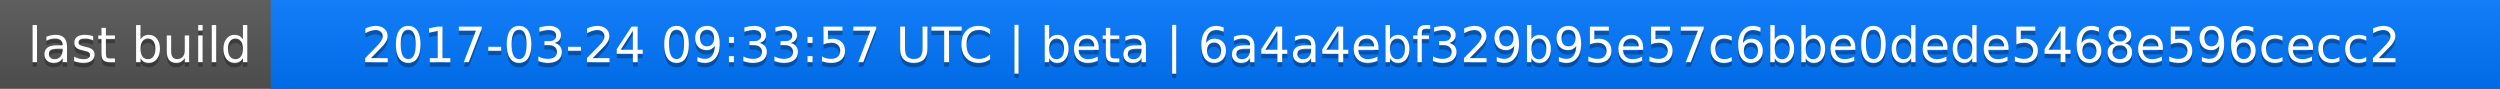
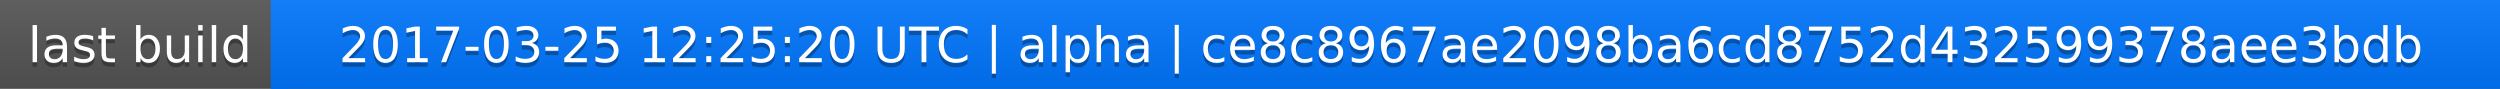
<svg xmlns="http://www.w3.org/2000/svg" width="563" height="20">
  <linearGradient id="a" x2="0" y2="100%">
    <stop offset="0" stop-color="#bbb" stop-opacity=".1" />
    <stop offset="1" stop-opacity=".1" />
  </linearGradient>
  <rect rx="0" width="563" height="20" fill="#555" />
  <rect rx="0" x="61" width="502" height="20" fill="#07f" />
  <path fill="#07f" d="M61 0h4v20h-4z" />
  <rect rx="0" width="563" height="20" fill="url(#a)" />
  <g fill="#fff" text-anchor="middle" font-family="DejaVu Sans,Verdana,Geneva,sans-serif" font-size="11">
    <text x="31.5" y="15" fill="#010101" fill-opacity=".3">last build</text>
    <text x="31.5" y="14">last build</text>
-     <text x="311" y="15" fill="#010101" fill-opacity=".3">2017-03-24 09:33:57 UTC | beta | 6a4a4ebf329b95e57c6bbe0dede5468e596cecc2</text>
-     <text x="311" y="14">2017-03-24 09:33:57 UTC | beta | 6a4a4ebf329b95e57c6bbe0dede5468e596cecc2</text>
+     <text x="311" y="15" fill="#010101" fill-opacity=".3">2017-03-25 12:25:20 UTC | alpha | ce8c8967ae2098ba6cd8752d432599378aee3bdb</text>
+     <text x="311" y="14">2017-03-25 12:25:20 UTC | alpha | ce8c8967ae2098ba6cd8752d432599378aee3bdb</text>
  </g>
</svg>
